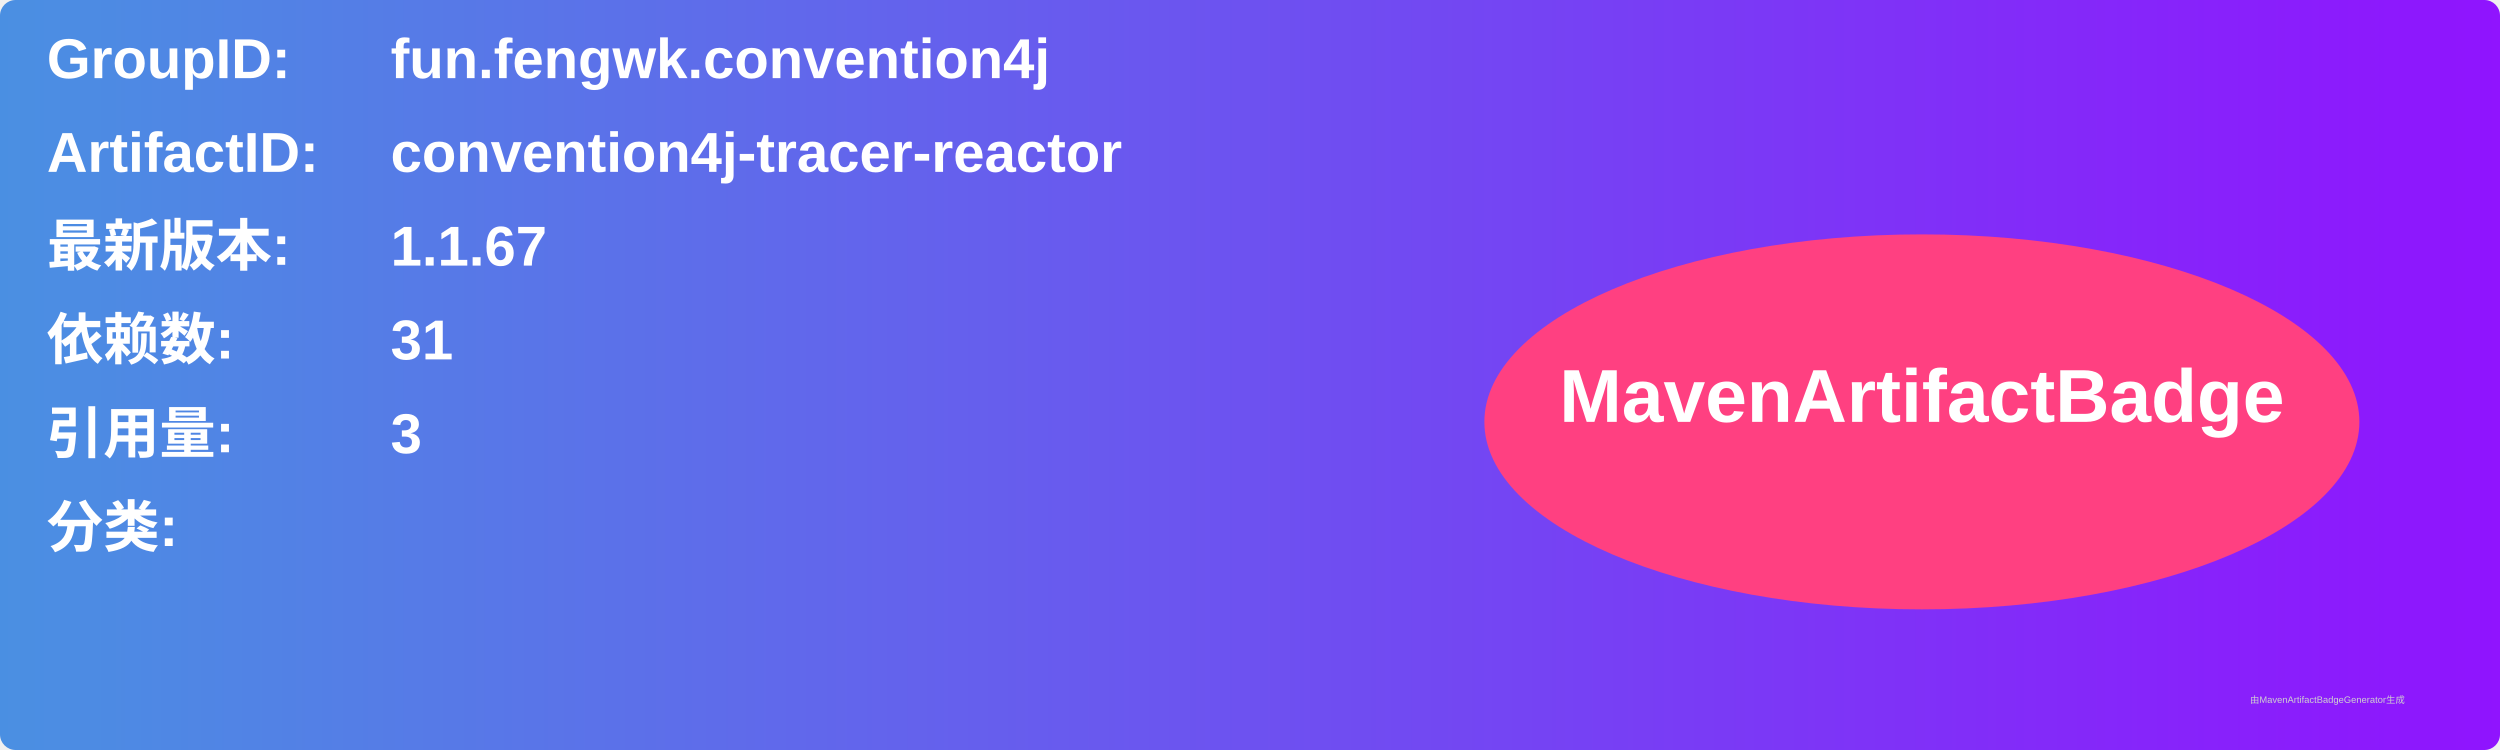
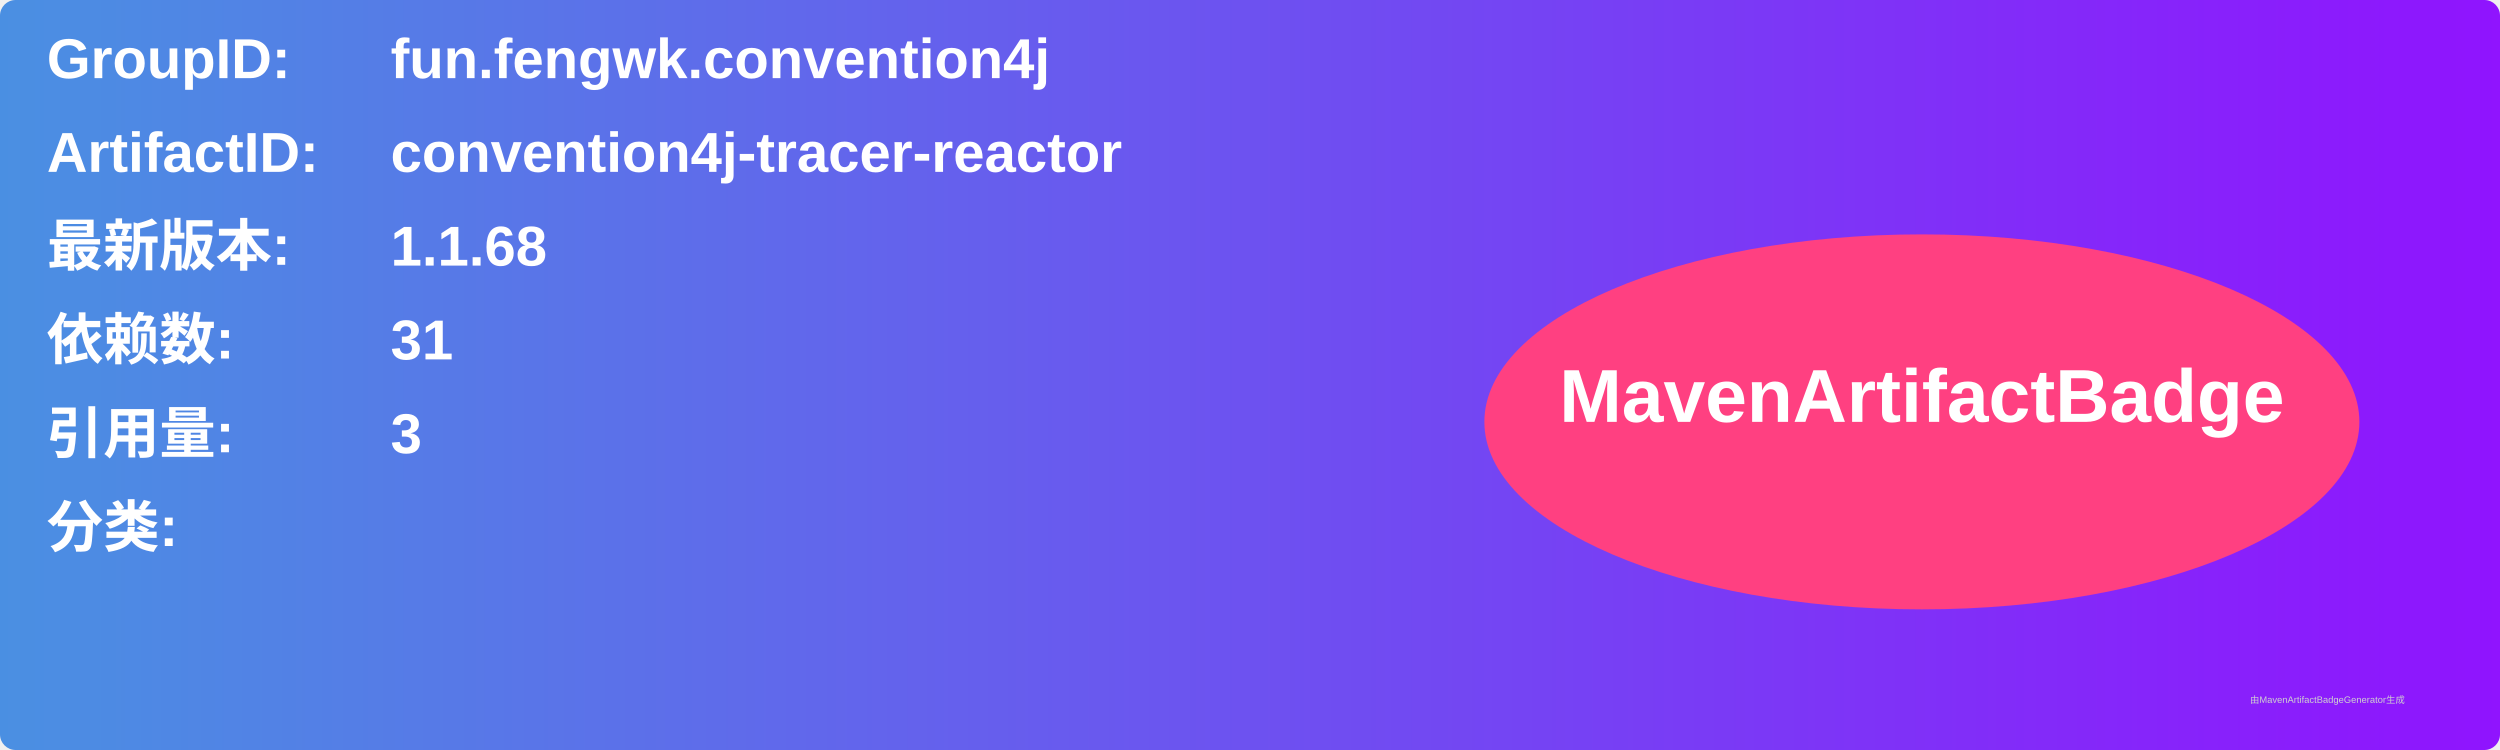
<svg xmlns="http://www.w3.org/2000/svg" width="800" height="240" viewBox="0 0 800 240">
  <linearGradient id="grad" x1="0%" y1="0%" x2="100%" y2="0%">
    <stop offset="0%" stop-color="#4a90e2" />
    <stop offset="100%" stop-color="#9013fe" />
  </linearGradient>
  <rect width="100%" height="100%" rx="5" ry="5" fill="url(#grad)" />
  <g transform="translate(15, 15)">
    <text x="0" y="10" font-family="Arial" font-size="18" fill="white" font-weight="bold" width="260">GroupID:</text>
    <text x="110" y="10" font-family="Arial" font-size="18" fill="white" font-weight="bold" width="460">fun.fengwk.convention4j</text>
    <text x="0" y="40" font-family="Arial" font-size="18" fill="white" font-weight="bold" width="260">ArtifactID:</text>
    <text x="110" y="40" font-family="Arial" font-size="18" fill="white" font-weight="bold" width="460">convention4j-tracer-reactor</text>
    <text x="0" y="70" font-family="Arial" font-size="18" fill="white" font-weight="bold">最新版本:</text>
    <text x="110" y="70" font-family="Arial" font-size="18" fill="white" font-weight="bold">
-       <tspan font-weight="bold">1.1.67</tspan>
+       <tspan font-weight="bold">1.1.68</tspan>
    </text>
    <text x="0" y="100" font-family="Arial" font-size="18" fill="white" font-weight="bold">依赖数: </text>
    <text x="110" y="100" font-family="Arial" font-size="18" fill="white">
      <tspan font-weight="bold">31</tspan>
    </text>
    <text x="0" y="130" font-family="Arial" font-size="18" fill="white" font-weight="bold">引用量: </text>
    <text x="110" y="130" font-family="Arial" font-size="18" fill="white">
      <tspan font-weight="bold">3</tspan>
    </text>
    <text x="0" y="160" font-family="Arial" font-size="18" fill="white" font-weight="bold">分类:</text>
    <text x="10" y="190" font-family="Arial" font-size="10" fill="white">
      <tspan font-weight="bold" />
    </text>
    <ellipse cx="600" cy="120" rx="140" ry="60" fill="#ff4081" />
    <text x="600" y="120" text-anchor="middle" font-family="Arial" font-size="24" fill="white" font-weight="bold">MavenArtifactBadge</text>
  </g>
  <text x="720" y="225" font-family="Arial" font-size="3" fill="#d0d0d0">由MavenArtifactBadgeGenerator生成</text>
</svg>
